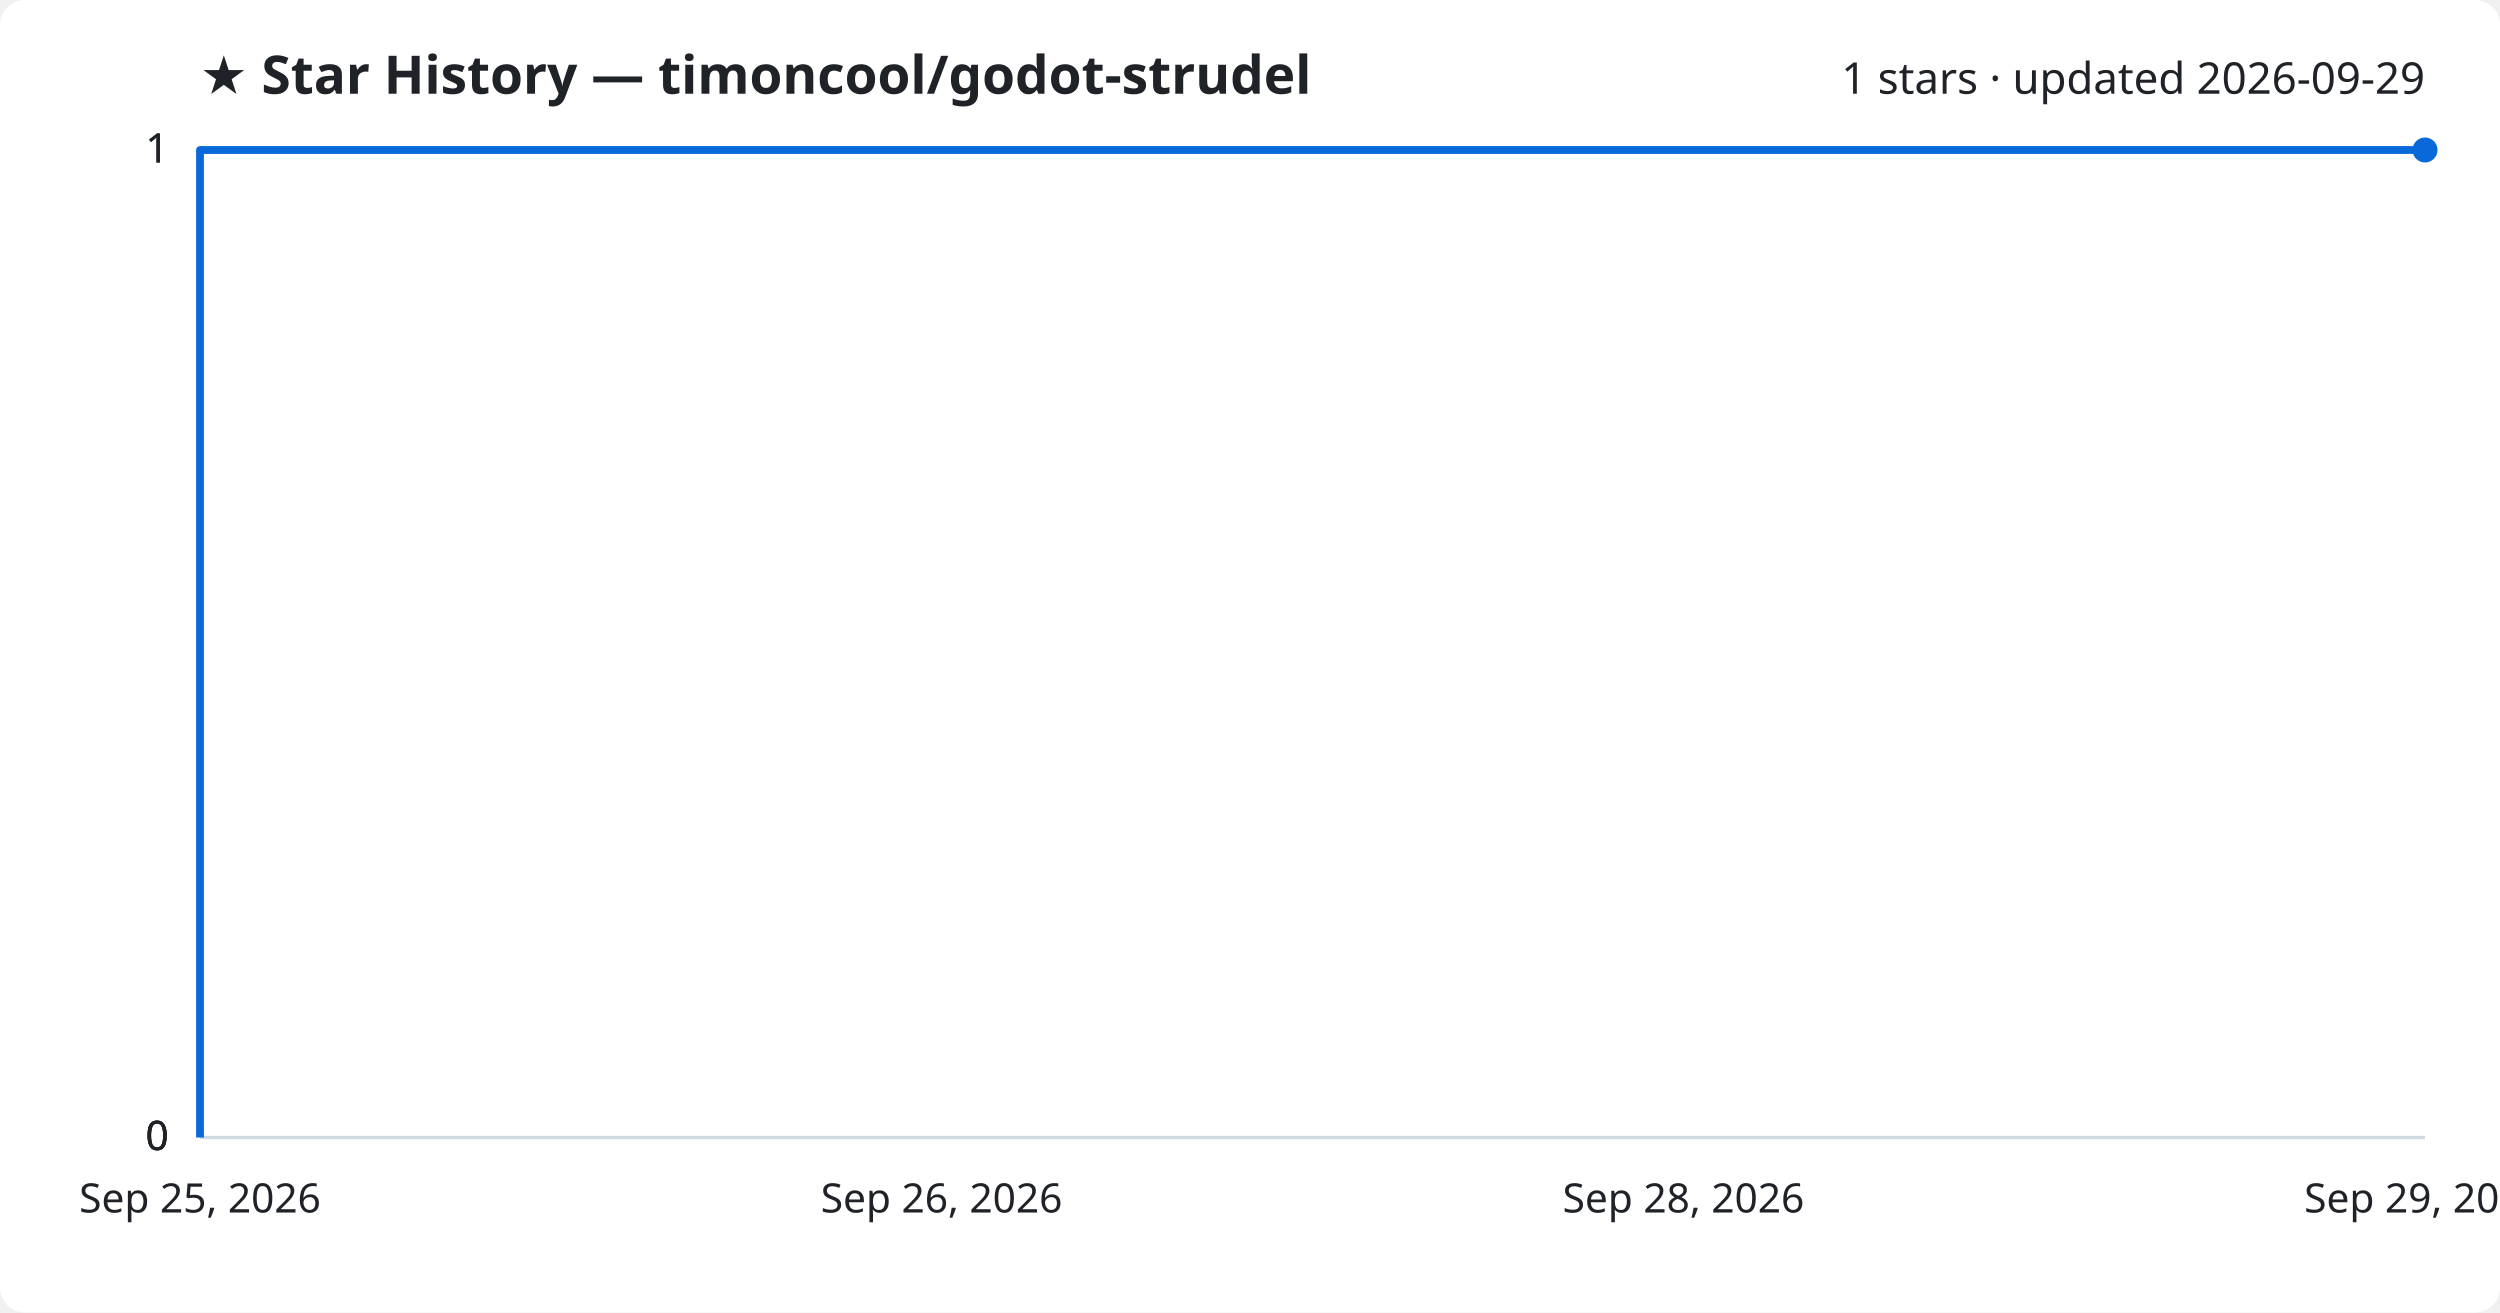
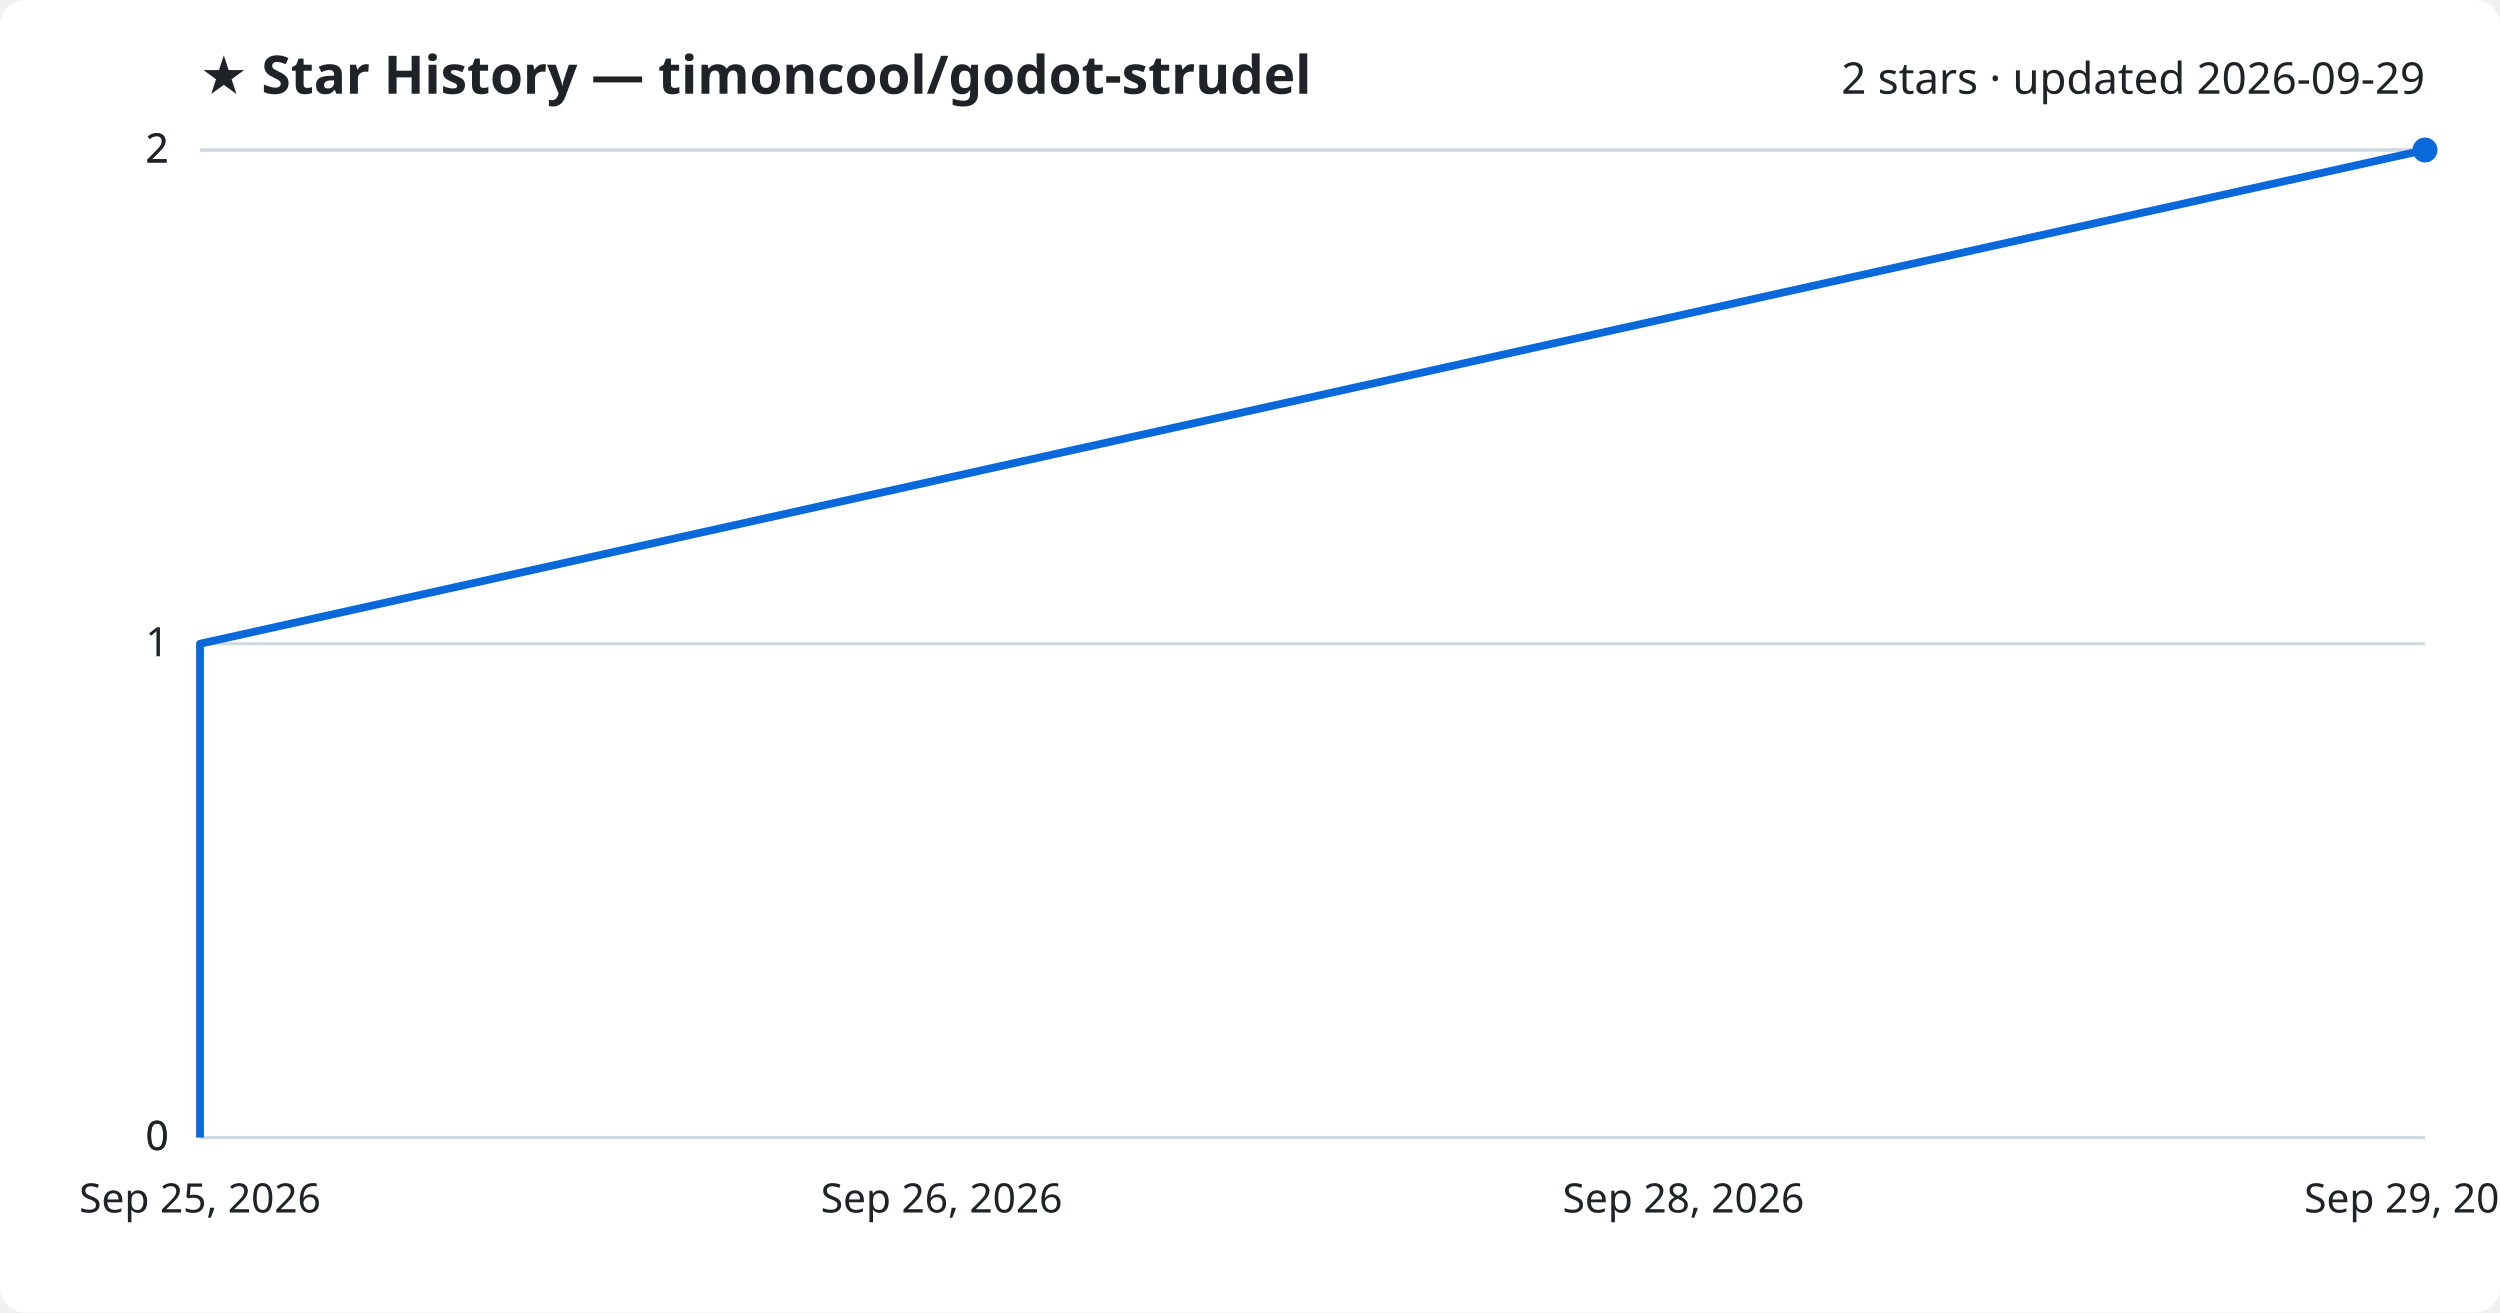
<svg xmlns="http://www.w3.org/2000/svg" viewBox="0 0 800 420" font-family="Segoe UI, sans-serif">
  <rect width="800" height="420" fill="#ffffff" rx="8" />
  <text x="64" y="30" fill="#1f2328" font-size="17" font-weight="700">★ Star History — timoncool/godot-strudel</text>
-   <text x="776" y="30" fill="#1f2328" font-size="14" text-anchor="end">1 stars · updated 2026-09-29</text>
+   <text x="776" y="30" fill="#1f2328" font-size="14" text-anchor="end">2 stars · updated 2026-09-29</text>
  <line x1="64" y1="364.0" x2="776" y2="364.0" stroke="#d1d9e0" stroke-width="1" />
  <text x="54" y="368.0" fill="#1f2328" font-size="13" text-anchor="end">0</text>
  <line x1="64" y1="364.0" x2="776" y2="364.0" stroke="#d1d9e0" stroke-width="1" />
  <text x="54" y="368.0" fill="#1f2328" font-size="13" text-anchor="end">0</text>
-   <line x1="64" y1="364.0" x2="776" y2="364.0" stroke="#d1d9e0" stroke-width="1" />
-   <text x="54" y="368.0" fill="#1f2328" font-size="13" text-anchor="end">0</text>
+   <line x1="64" y1="206.0" x2="776" y2="206.0" stroke="#d1d9e0" stroke-width="1" />
+   <text x="54" y="210.0" fill="#1f2328" font-size="13" text-anchor="end">1</text>
  <line x1="64" y1="48.0" x2="776" y2="48.0" stroke="#d1d9e0" stroke-width="1" />
-   <text x="54" y="52.0" fill="#1f2328" font-size="13" text-anchor="end">1</text>
+   <text x="54" y="52.0" fill="#1f2328" font-size="13" text-anchor="end">2</text>
  <line x1="64" y1="48.0" x2="776" y2="48.0" stroke="#d1d9e0" stroke-width="1" />
-   <text x="54" y="52.0" fill="#1f2328" font-size="13" text-anchor="end">1</text>
-   <path d="M64.0,364.0 L64.0,48.0 L776.0,48.0" fill="none" stroke="#0969da" stroke-width="2.5" stroke-linejoin="round" />
+   <text x="54" y="52.0" fill="#1f2328" font-size="13" text-anchor="end">2</text>
+   <path d="M64.0,364.0 L64.0,206.0 L776.0,48.0 L776.0,48.0" fill="none" stroke="#0969da" stroke-width="2.5" stroke-linejoin="round" />
  <circle cx="776.0" cy="48.0" r="4" fill="#0969da" />
  <text x="64.0" y="388" fill="#1f2328" font-size="13" text-anchor="middle">Sep 25, 2026</text>
  <text x="301.3" y="388" fill="#1f2328" font-size="13" text-anchor="middle">Sep 26, 2026</text>
  <text x="538.7" y="388" fill="#1f2328" font-size="13" text-anchor="middle">Sep 28, 2026</text>
  <text x="776.0" y="388" fill="#1f2328" font-size="13" text-anchor="middle">Sep 29, 2026</text>
</svg>
